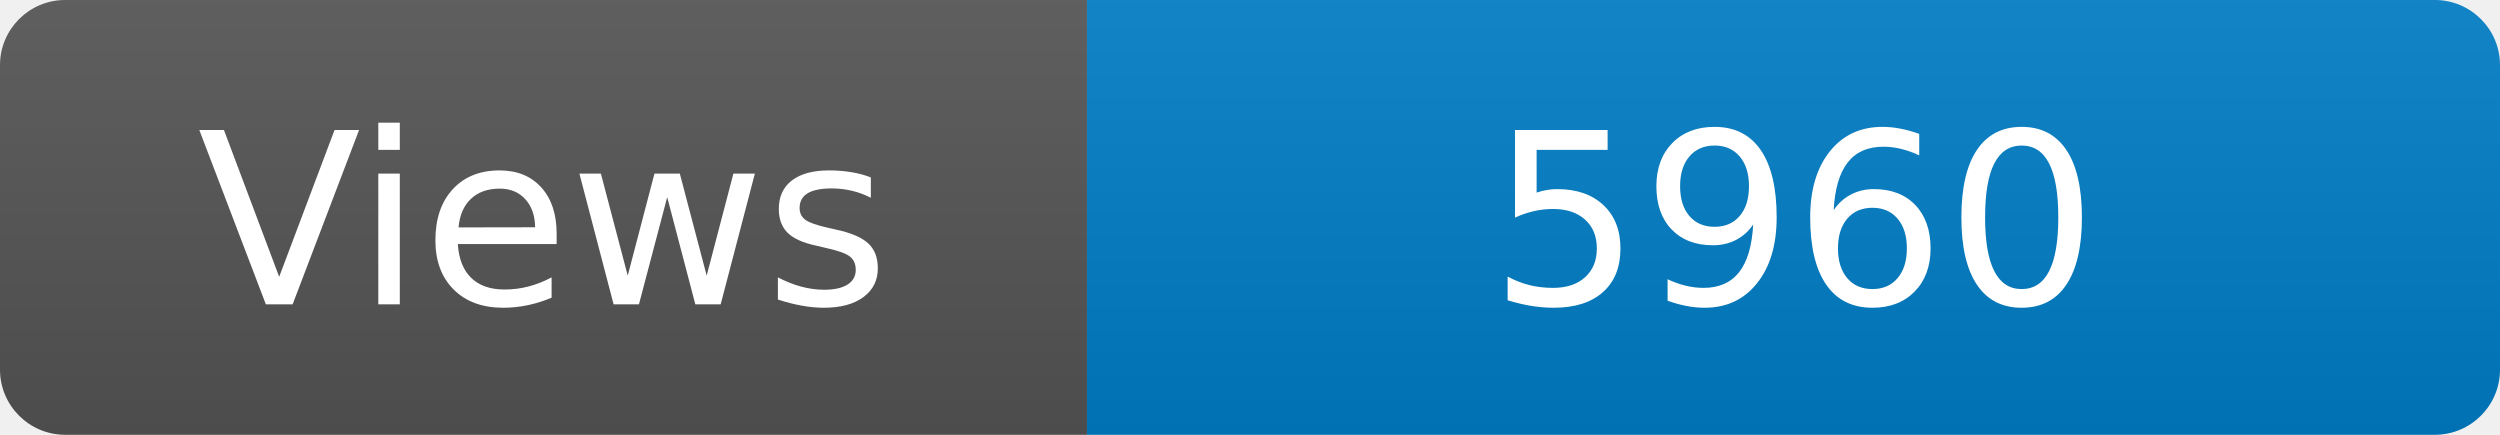
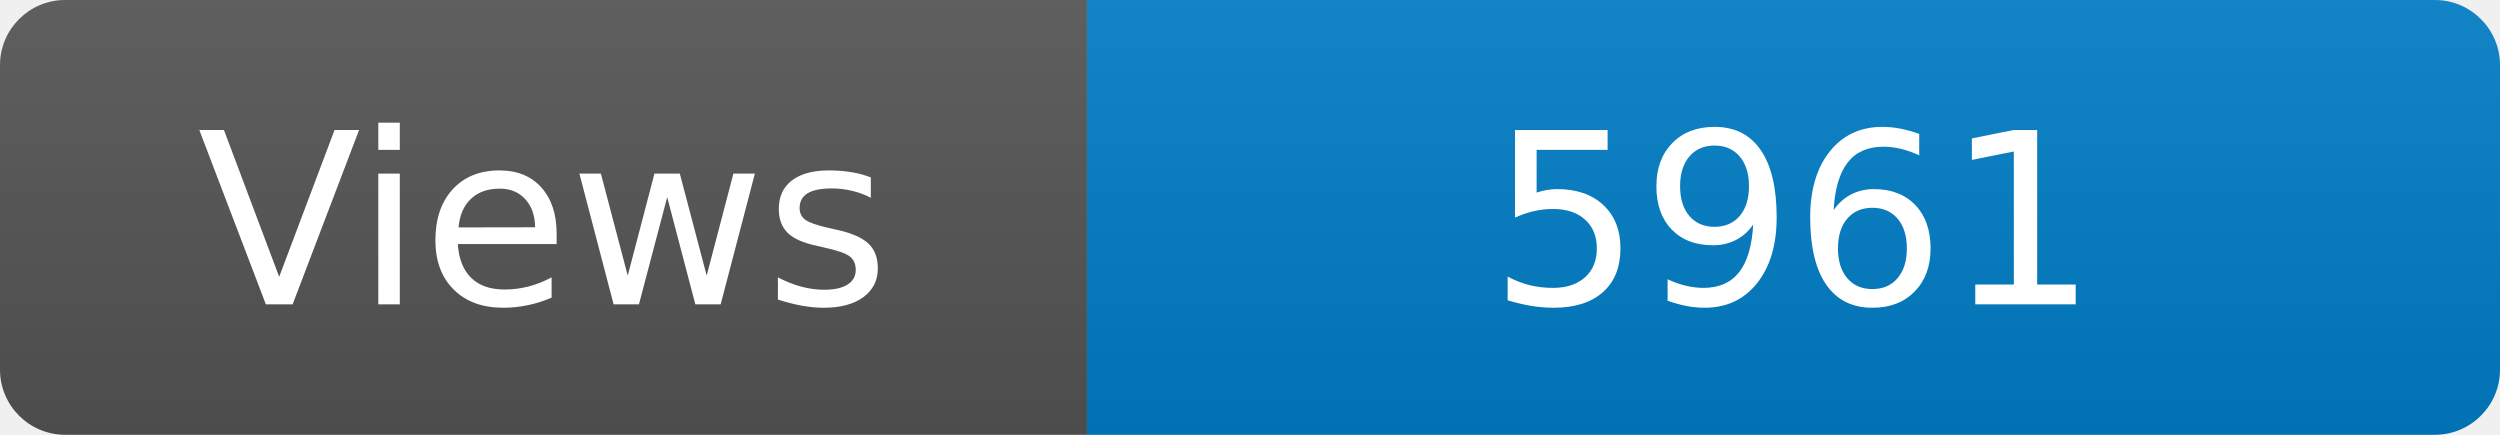
<svg xmlns="http://www.w3.org/2000/svg" width="115" height="20" role="img" aria-label="Maintained?: yes">
  <linearGradient id="s" x2="0" y2="100%">
    <stop offset="0" stop-color="#bbb" stop-opacity=".1" />
    <stop offset="1" stop-opacity=".1" />
  </linearGradient>
  <clipPath id="r">
    <rect width="115" height="20" rx="3" fill="#fff" />
  </clipPath>
  <g clip-path="url(#r)">
    <rect width="50" height="20" fill="#555" />
    <rect x="50" width="160" height="20" fill="#007ec6" />
    <rect width="115" height="20" fill="url(#s)" />
  </g>
  <g fill="#fff" text-anchor="middle" font-family="Verdana,Geneva,DejaVu Sans,sans-serif" font-size="110">
    <text x="250" y="140" transform="scale(.1)" fill="#fff">Views</text>
-     <text x="825" y="140" transform="scale(.1)" fill="#fff">5960</text>
+     <text x="825" y="140" transform="scale(.1)" fill="#fff">5961</text>
  </g>
</svg>
